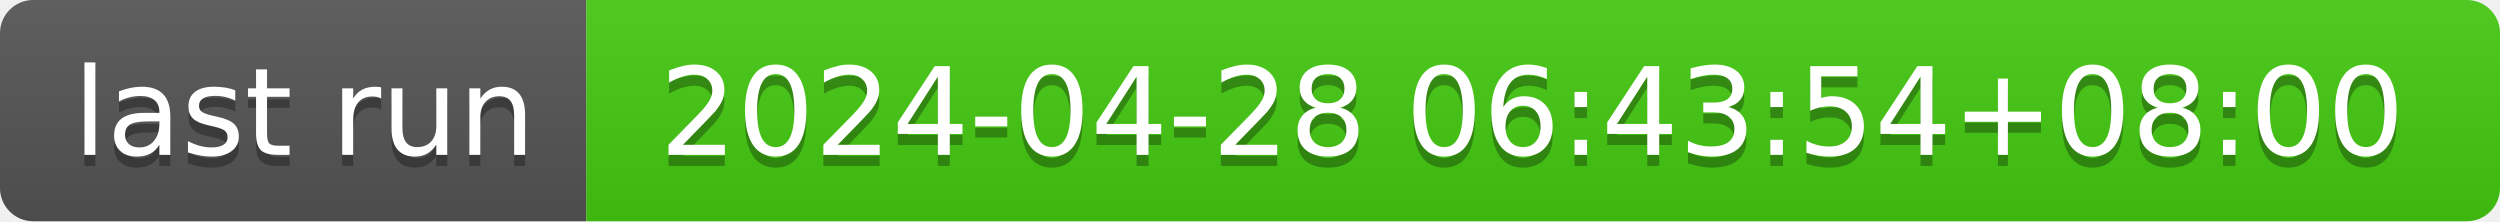
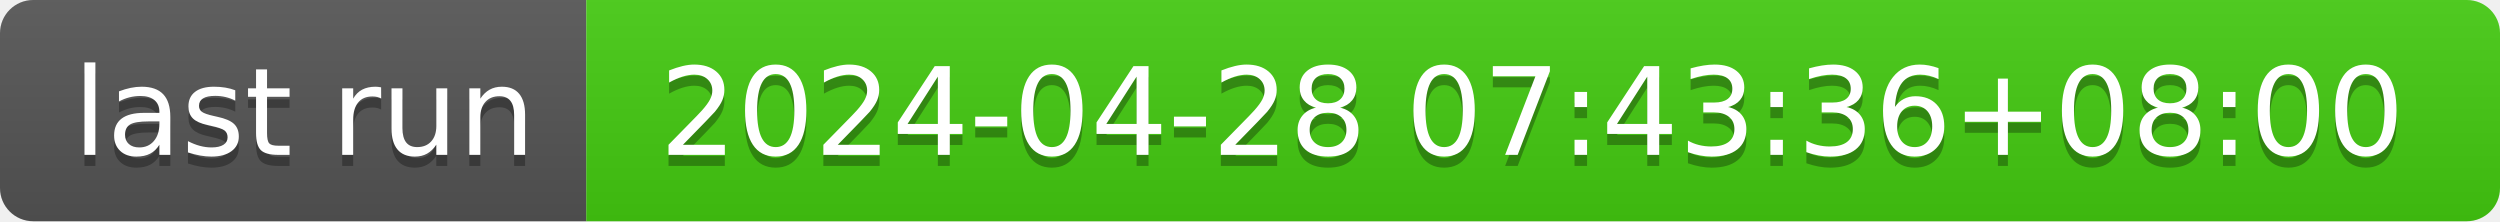
- <svg xmlns="http://www.w3.org/2000/svg" width="226" height="20" role="img" aria-label="last run: 2024-04-28 06:43:54+08:00">
+ <svg xmlns="http://www.w3.org/2000/svg" width="226" height="20" role="img" aria-label="last run: 2024-04-28 07:43:36+08:00">
  <linearGradient id="s" x2="0" y2="100%">
    <stop offset="0" stop-color="#bbb" stop-opacity=".1" />
    <stop offset="1" stop-opacity=".1" />
  </linearGradient>
  <clipPath id="r">
    <rect width="226" height="20" rx="3" fill="#fff" />
  </clipPath>
  <g clip-path="url(#r)">
    <rect width="53" height="20" fill="#555" />
    <rect x="53" width="173" height="20" fill="#4c1" />
    <rect width="226" height="20" fill="url(#s)" />
  </g>
  <g fill="#fff" text-anchor="middle" font-family="Verdana,Geneva,DejaVu Sans,sans-serif" text-rendering="geometricPrecision" font-size="110">
    <text aria-hidden="true" x="275" y="150" fill="#010101" fill-opacity=".3" transform="scale(.1)" textLength="430">last run</text>
    <text x="275" y="140" transform="scale(.1)" fill="#fff" textLength="430">last run</text>
-     <text aria-hidden="true" x="1385" y="150" fill="#010101" fill-opacity=".3" transform="scale(.1)" textLength="1630">2024-04-28 06:43:54+08:00</text>
-     <text x="1385" y="140" transform="scale(.1)" fill="#fff" textLength="1630">2024-04-28 06:43:54+08:00</text>
+     <text aria-hidden="true" x="1385" y="150" fill="#010101" fill-opacity=".3" transform="scale(.1)" textLength="1630">2024-04-28 07:43:36+08:00</text>
+     <text x="1385" y="140" transform="scale(.1)" fill="#fff" textLength="1630">2024-04-28 07:43:36+08:00</text>
  </g>
</svg>
